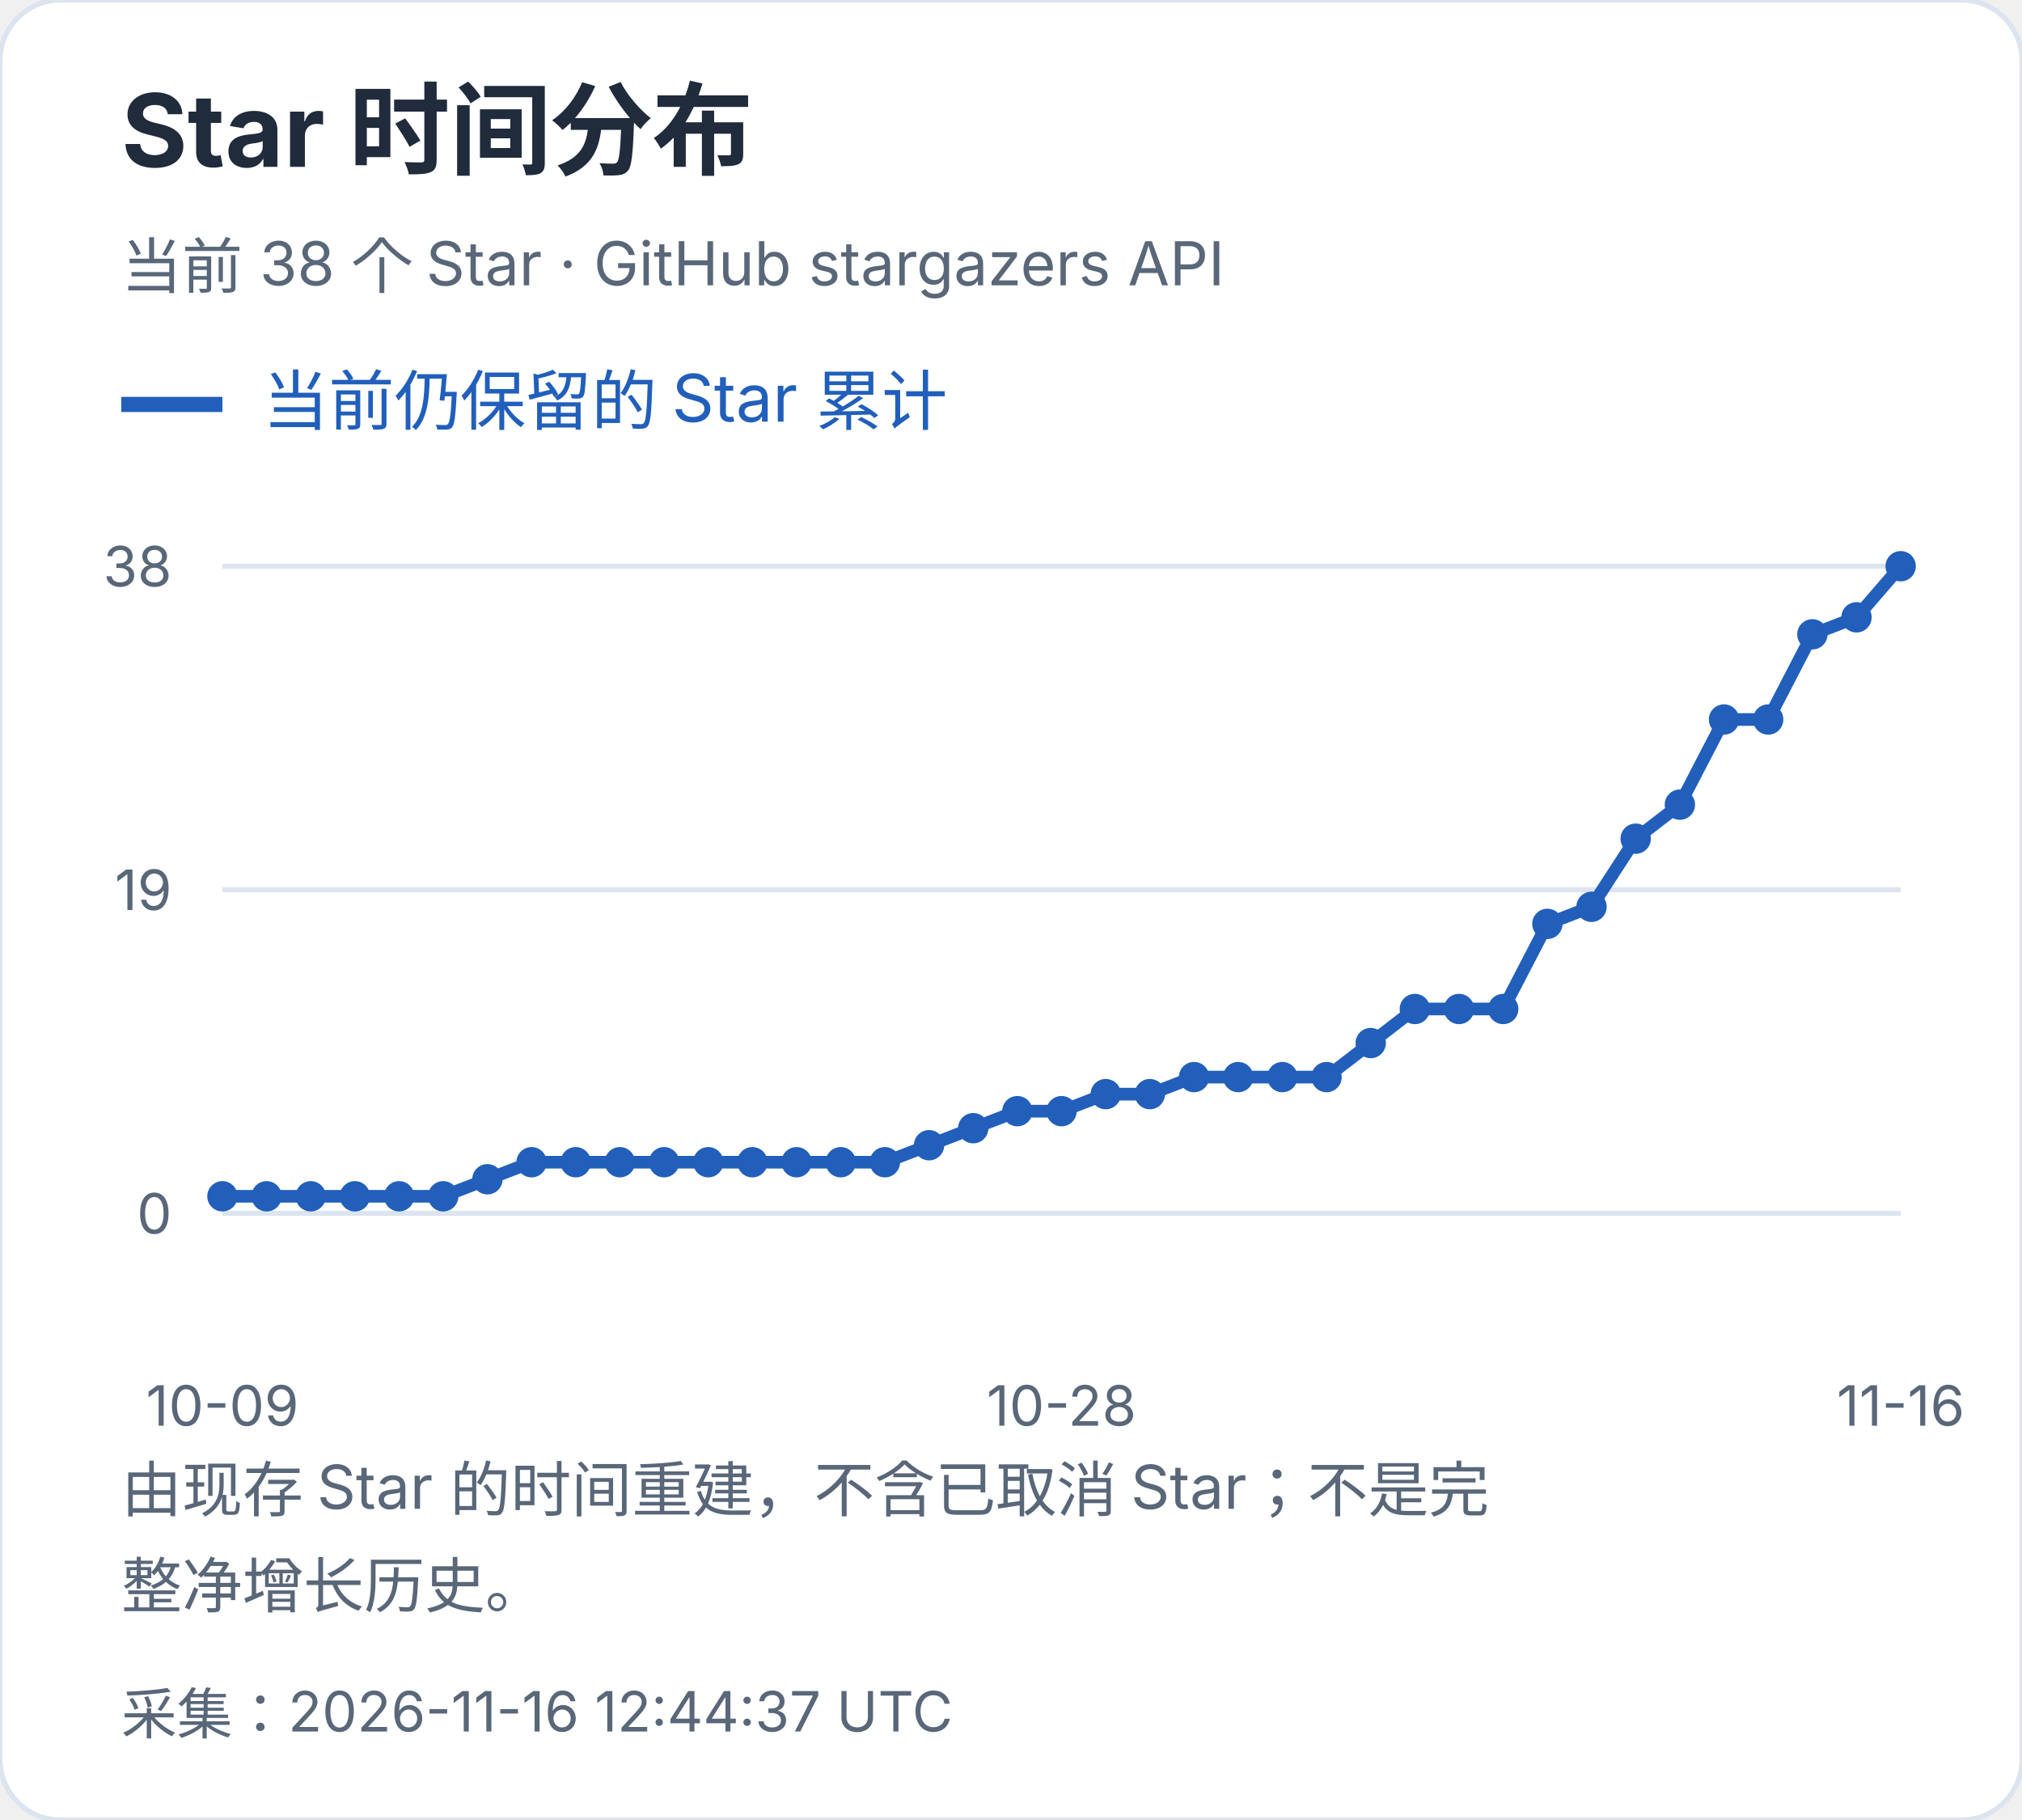
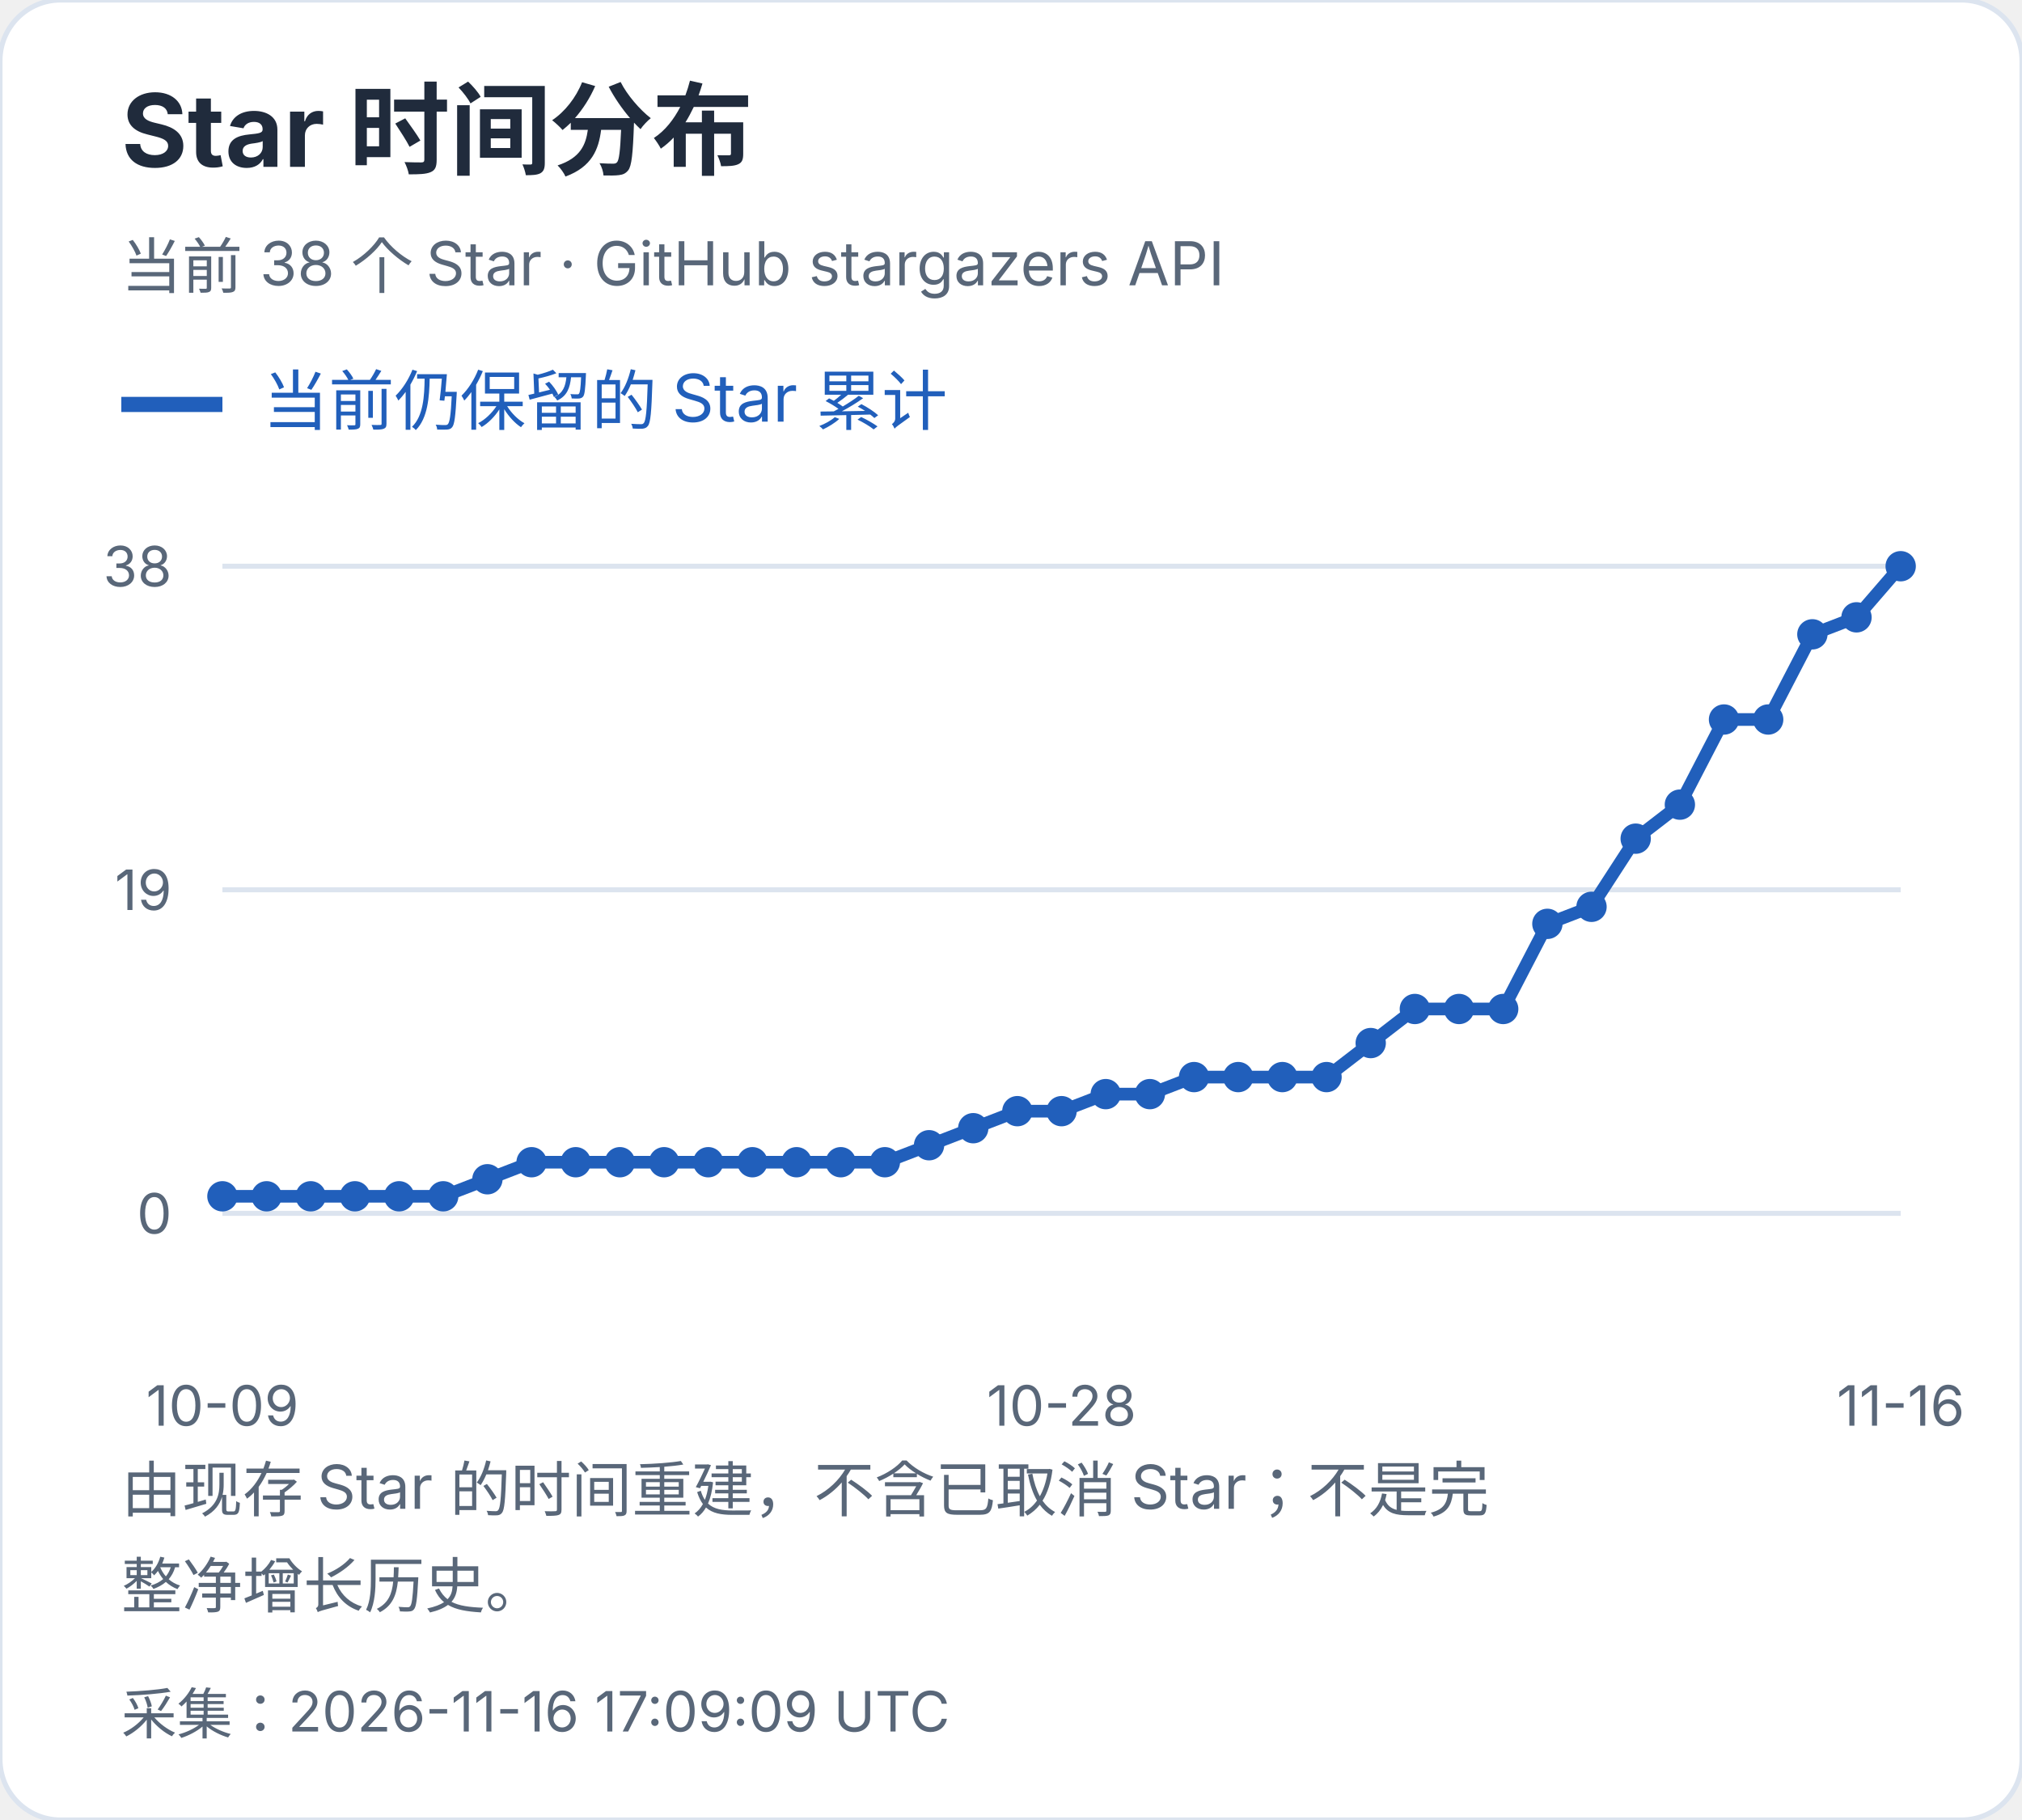
<svg xmlns="http://www.w3.org/2000/svg" width="400" height="360" viewBox="0 0 400 360" role="img" aria-label="Star 时间分布">
  <style>text{font-family:-apple-system,BlinkMacSystemFont,"Segoe UI","PingFang SC","Microsoft YaHei",sans-serif;font-variant-numeric:tabular-nums}</style>
  <rect width="400" height="360" rx="12" fill="white" stroke="#dce4ef" />
  <text x="24" y="33" font-size="20" fill="#202b3c" font-weight="650" text-anchor="start">Star 时间分布</text>
  <text x="24" y="57" font-size="12" fill="#596779" font-weight="400" text-anchor="start">当前 38 个 Star · GitHub stargazers API</text>
  <path d="M24 80h20" stroke="#215fbb" stroke-width="3" />
  <text x="52" y="84" font-size="13" fill="#215fbb" font-weight="400" text-anchor="start">当前仍保留的 Star 累计</text>
  <path d="M44 240.0H376" stroke="#dce4ef" />
  <text x="34" y="244.0" font-size="11" fill="#596779" font-weight="400" text-anchor="end">0</text>
  <path d="M44 176.0H376" stroke="#dce4ef" />
  <text x="34" y="180.0" font-size="11" fill="#596779" font-weight="400" text-anchor="end">19</text>
  <path d="M44 112.0H376" stroke="#dce4ef" />
  <text x="34" y="116.0" font-size="11" fill="#596779" font-weight="400" text-anchor="end">38</text>
  <circle cx="44.00" cy="236.63" r="3" fill="#215fbb" />
  <circle cx="52.74" cy="236.63" r="3" fill="#215fbb" />
  <circle cx="61.47" cy="236.63" r="3" fill="#215fbb" />
  <circle cx="70.21" cy="236.63" r="3" fill="#215fbb" />
  <circle cx="78.95" cy="236.63" r="3" fill="#215fbb" />
  <circle cx="87.68" cy="236.63" r="3" fill="#215fbb" />
  <circle cx="96.42" cy="233.26" r="3" fill="#215fbb" />
  <circle cx="105.16" cy="229.89" r="3" fill="#215fbb" />
  <circle cx="113.89" cy="229.89" r="3" fill="#215fbb" />
  <circle cx="122.63" cy="229.89" r="3" fill="#215fbb" />
  <circle cx="131.37" cy="229.89" r="3" fill="#215fbb" />
  <circle cx="140.11" cy="229.89" r="3" fill="#215fbb" />
  <circle cx="148.84" cy="229.89" r="3" fill="#215fbb" />
  <circle cx="157.58" cy="229.89" r="3" fill="#215fbb" />
  <circle cx="166.32" cy="229.89" r="3" fill="#215fbb" />
  <circle cx="175.05" cy="229.89" r="3" fill="#215fbb" />
  <circle cx="183.79" cy="226.53" r="3" fill="#215fbb" />
  <circle cx="192.53" cy="223.16" r="3" fill="#215fbb" />
  <circle cx="201.26" cy="219.79" r="3" fill="#215fbb" />
  <circle cx="210.00" cy="219.79" r="3" fill="#215fbb" />
  <circle cx="218.74" cy="216.42" r="3" fill="#215fbb" />
  <circle cx="227.47" cy="216.42" r="3" fill="#215fbb" />
  <circle cx="236.21" cy="213.05" r="3" fill="#215fbb" />
  <circle cx="244.95" cy="213.05" r="3" fill="#215fbb" />
  <circle cx="253.68" cy="213.05" r="3" fill="#215fbb" />
  <circle cx="262.42" cy="213.05" r="3" fill="#215fbb" />
  <circle cx="271.16" cy="206.32" r="3" fill="#215fbb" />
  <circle cx="279.89" cy="199.58" r="3" fill="#215fbb" />
  <circle cx="288.63" cy="199.58" r="3" fill="#215fbb" />
  <circle cx="297.37" cy="199.58" r="3" fill="#215fbb" />
  <circle cx="306.11" cy="182.74" r="3" fill="#215fbb" />
  <circle cx="314.84" cy="179.37" r="3" fill="#215fbb" />
  <circle cx="323.58" cy="165.89" r="3" fill="#215fbb" />
  <circle cx="332.32" cy="159.16" r="3" fill="#215fbb" />
  <circle cx="341.05" cy="142.32" r="3" fill="#215fbb" />
  <circle cx="349.79" cy="142.32" r="3" fill="#215fbb" />
  <circle cx="358.53" cy="125.47" r="3" fill="#215fbb" />
  <circle cx="367.26" cy="122.11" r="3" fill="#215fbb" />
  <circle cx="376.00" cy="112.00" r="3" fill="#215fbb" />
  <polyline points="44.00,236.63 52.74,236.63 61.47,236.63 70.21,236.63 78.95,236.63 87.68,236.63 96.42,233.26 105.16,229.89 113.89,229.89 122.63,229.89 131.37,229.89 140.11,229.89 148.84,229.89 157.58,229.89 166.32,229.89 175.05,229.89 183.79,226.53 192.53,223.16 201.26,219.79 210.00,219.79 218.74,216.42 227.47,216.42 236.21,213.05 244.95,213.05 253.68,213.05 262.42,213.05 271.16,206.32 279.89,199.58 288.63,199.58 297.37,199.58 306.11,182.74 314.84,179.37 323.58,165.89 332.32,159.16 341.05,142.32 349.79,142.32 358.53,125.47 367.26,122.11 376.00,112.00" fill="none" stroke="#215fbb" stroke-width="2.5" />
  <text x="44.0" y="282" font-size="11" fill="#596779" font-weight="400" text-anchor="middle">10-09</text>
  <text x="210.0" y="282" font-size="11" fill="#596779" font-weight="400" text-anchor="middle">10-28</text>
  <text x="376.0" y="282" font-size="11" fill="#596779" font-weight="400" text-anchor="middle">11-16</text>
  <text x="24" y="299" font-size="12" fill="#596779" font-weight="400" text-anchor="start">由现存 Star 的时间重建，不含已取消 Star；不是完</text>
  <text x="24" y="318" font-size="12" fill="#596779" font-weight="400" text-anchor="start">整净增长历史。</text>
-   <text x="24" y="343" font-size="11" fill="#596779" font-weight="400" text-anchor="start">采集：2026-11-16 12:44:37 UTC</text>
+   <text x="24" y="343" font-size="11" fill="#596779" font-weight="400" text-anchor="start">采集：2026-11-16 17:09:09 UTC</text>
</svg>
